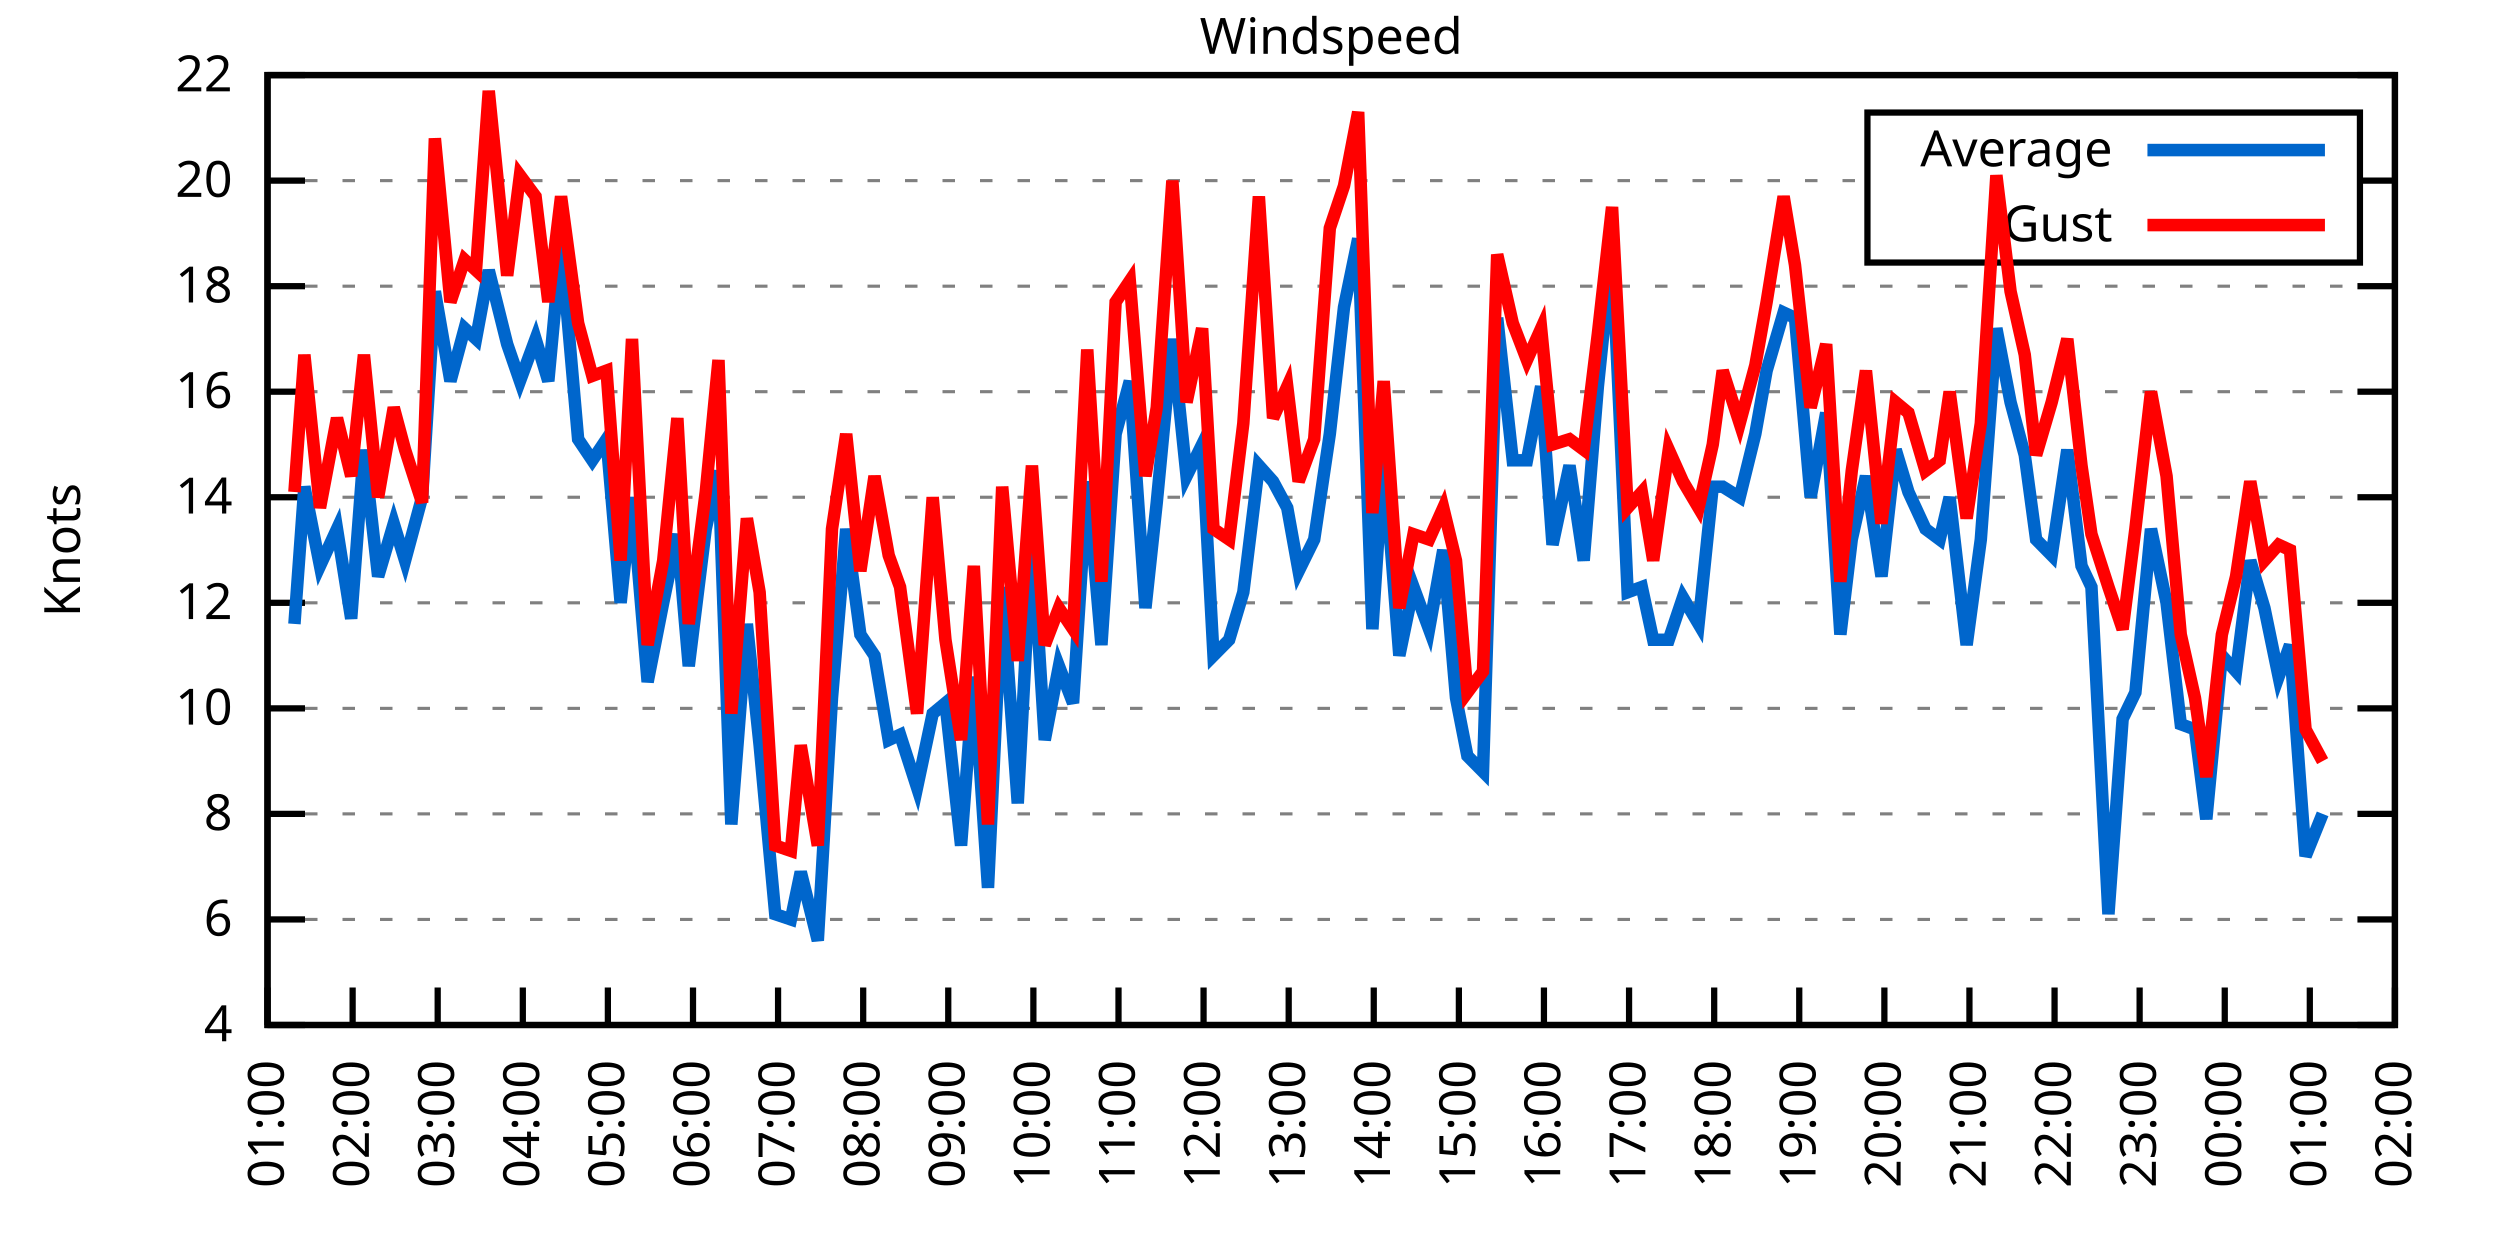
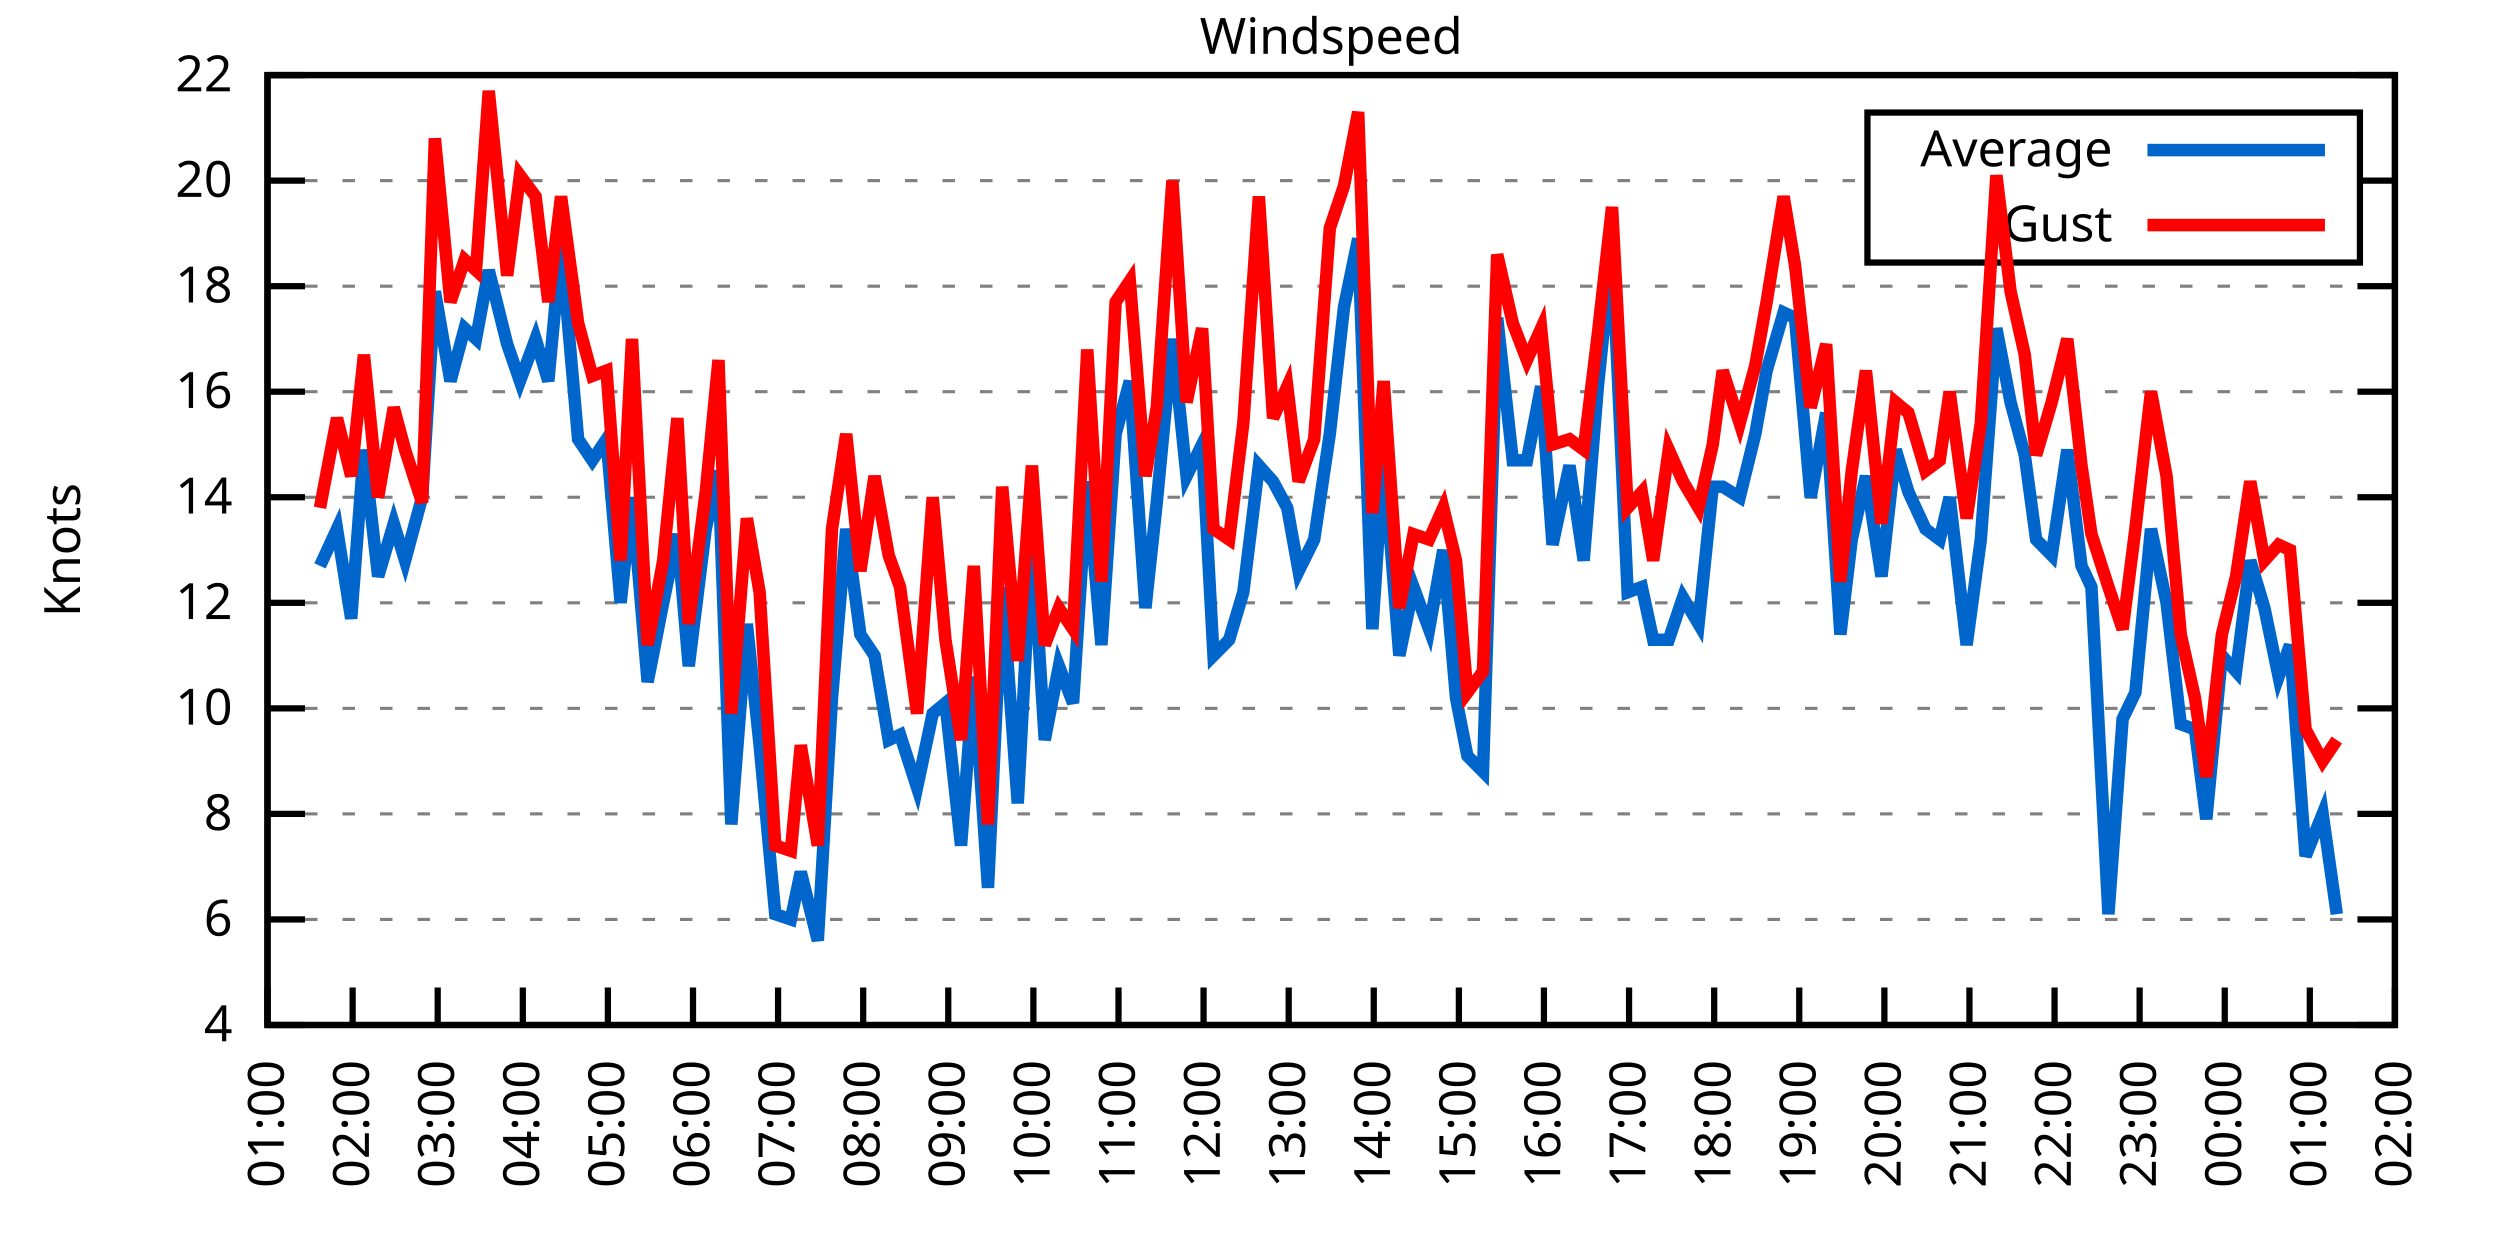
<svg xmlns="http://www.w3.org/2000/svg" xmlns:xlink="http://www.w3.org/1999/xlink" width="400" height="200" viewBox="0 0 400 200">
  <g id="gnuplot_canvas">
    <rect x="0" y="0" width="400" height="200" fill="none" />
    <defs>
      <circle id="gpDot" r="0.5" stroke-width="0.5" stroke="currentColor" />
      <path id="gpPt0" stroke-width="0.333" stroke="currentColor" d="M-1,0 h2 M0,-1 v2" />
      <path id="gpPt1" stroke-width="0.333" stroke="currentColor" d="M-1,-1 L1,1 M1,-1 L-1,1" />
      <path id="gpPt2" stroke-width="0.333" stroke="currentColor" d="M-1,0 L1,0 M0,-1 L0,1 M-1,-1 L1,1 M-1,1 L1,-1" />
      <rect id="gpPt3" stroke-width="0.333" stroke="currentColor" x="-1" y="-1" width="2" height="2" />
      <rect id="gpPt4" stroke-width="0.333" stroke="currentColor" fill="currentColor" x="-1" y="-1" width="2" height="2" />
      <circle id="gpPt5" stroke-width="0.333" stroke="currentColor" cx="0" cy="0" r="1" />
      <use xlink:href="#gpPt5" id="gpPt6" fill="currentColor" stroke="none" />
      <path id="gpPt7" stroke-width="0.333" stroke="currentColor" d="M0,-1.33 L-1.33,0.67 L1.33,0.67 z" />
      <use xlink:href="#gpPt7" id="gpPt8" fill="currentColor" stroke="none" />
      <use xlink:href="#gpPt7" id="gpPt9" stroke="currentColor" transform="rotate(180)" />
      <use xlink:href="#gpPt9" id="gpPt10" fill="currentColor" stroke="none" />
      <use xlink:href="#gpPt3" id="gpPt11" stroke="currentColor" transform="rotate(45)" />
      <use xlink:href="#gpPt11" id="gpPt12" fill="currentColor" stroke="none" />
      <path id="gpPt13" stroke-width="0.333" stroke="currentColor" d="M0,1.330 L1.265,0.411 L0.782,-1.067 L-0.782,-1.076 L-1.265,0.411 z" />
      <use xlink:href="#gpPt13" id="gpPt14" fill="currentColor" stroke="none" />
      <filter id="textbox" filterUnits="objectBoundingBox" x="0" y="0" height="1" width="1">
        <feFlood flood-color="white" flood-opacity="1" result="bgnd" />
        <feComposite in="SourceGraphic" in2="bgnd" operator="atop" />
      </filter>
      <filter id="greybox" filterUnits="objectBoundingBox" x="0" y="0" height="1" width="1">
        <feFlood flood-color="lightgrey" flood-opacity="1" result="grey" />
        <feComposite in="SourceGraphic" in2="grey" operator="atop" />
      </filter>
    </defs>
    <g fill="none" color="white" stroke="currentColor" stroke-width="1.00" stroke-linecap="butt" stroke-linejoin="miter">
</g>
    <g fill="none" color="black" stroke="currentColor" stroke-width="1.00" stroke-linecap="butt" stroke-linejoin="miter">
      <g stroke="none" shape-rendering="crispEdges">
        <polygon fill="rgb(255, 255, 255)" points="42.80,164.00 383.18,164.00 383.18,12.02 42.80,12.02 " />
      </g>
    </g>
    <g fill="none" color="black" stroke="currentColor" stroke-width="1.00" stroke-linecap="butt" stroke-linejoin="miter">
</g>
    <g fill="none" color="black" stroke="black" stroke-width="0.50" stroke-linecap="butt" stroke-linejoin="miter">
</g>
    <g fill="none" color="gray" stroke="currentColor" stroke-width="0.50" stroke-linecap="butt" stroke-linejoin="miter">
      <path stroke="gray" stroke-dasharray="2,4" class="gridline" d="M42.80,164.00 L383.19,164.00  " />
    </g>
    <g fill="none" color="gray" stroke="gray" stroke-width="1.00" stroke-linecap="butt" stroke-linejoin="miter">
</g>
    <g fill="none" color="black" stroke="currentColor" stroke-width="1.00" stroke-linecap="butt" stroke-linejoin="miter">
      <path stroke="black" d="M42.80,164.00 L48.80,164.00 M383.19,164.00 L377.19,164.00  " />
      <g transform="translate(37.20,166.60)" stroke="none" fill="black" font-family="Sans" font-size="8.00" text-anchor="end">
        <text>
          <tspan font-family="Sans"> 4</tspan>
        </text>
      </g>
    </g>
    <g fill="none" color="black" stroke="currentColor" stroke-width="1.00" stroke-linecap="butt" stroke-linejoin="miter">
</g>
    <g fill="none" color="black" stroke="black" stroke-width="0.50" stroke-linecap="butt" stroke-linejoin="miter">
</g>
    <g fill="none" color="gray" stroke="currentColor" stroke-width="0.50" stroke-linecap="butt" stroke-linejoin="miter">
      <path stroke="gray" stroke-dasharray="2,4" class="gridline" d="M42.80,147.11 L383.19,147.11  " />
    </g>
    <g fill="none" color="gray" stroke="gray" stroke-width="1.00" stroke-linecap="butt" stroke-linejoin="miter">
</g>
    <g fill="none" color="black" stroke="currentColor" stroke-width="1.00" stroke-linecap="butt" stroke-linejoin="miter">
      <path stroke="black" d="M42.80,147.11 L48.80,147.11 M383.19,147.11 L377.19,147.11  " />
      <g transform="translate(37.20,149.71)" stroke="none" fill="black" font-family="Sans" font-size="8.00" text-anchor="end">
        <text>
          <tspan font-family="Sans"> 6</tspan>
        </text>
      </g>
    </g>
    <g fill="none" color="black" stroke="currentColor" stroke-width="1.00" stroke-linecap="butt" stroke-linejoin="miter">
</g>
    <g fill="none" color="black" stroke="black" stroke-width="0.50" stroke-linecap="butt" stroke-linejoin="miter">
</g>
    <g fill="none" color="gray" stroke="currentColor" stroke-width="0.50" stroke-linecap="butt" stroke-linejoin="miter">
      <path stroke="gray" stroke-dasharray="2,4" class="gridline" d="M42.80,130.22 L383.19,130.22  " />
    </g>
    <g fill="none" color="gray" stroke="gray" stroke-width="1.00" stroke-linecap="butt" stroke-linejoin="miter">
</g>
    <g fill="none" color="black" stroke="currentColor" stroke-width="1.00" stroke-linecap="butt" stroke-linejoin="miter">
      <path stroke="black" d="M42.80,130.22 L48.80,130.22 M383.19,130.22 L377.19,130.22  " />
      <g transform="translate(37.20,132.82)" stroke="none" fill="black" font-family="Sans" font-size="8.00" text-anchor="end">
        <text>
          <tspan font-family="Sans"> 8</tspan>
        </text>
      </g>
    </g>
    <g fill="none" color="black" stroke="currentColor" stroke-width="1.00" stroke-linecap="butt" stroke-linejoin="miter">
</g>
    <g fill="none" color="black" stroke="black" stroke-width="0.50" stroke-linecap="butt" stroke-linejoin="miter">
</g>
    <g fill="none" color="gray" stroke="currentColor" stroke-width="0.50" stroke-linecap="butt" stroke-linejoin="miter">
      <path stroke="gray" stroke-dasharray="2,4" class="gridline" d="M42.80,113.34 L383.19,113.34  " />
    </g>
    <g fill="none" color="gray" stroke="gray" stroke-width="1.00" stroke-linecap="butt" stroke-linejoin="miter">
</g>
    <g fill="none" color="black" stroke="currentColor" stroke-width="1.00" stroke-linecap="butt" stroke-linejoin="miter">
      <path stroke="black" d="M42.80,113.34 L48.80,113.34 M383.19,113.34 L377.19,113.34  " />
      <g transform="translate(37.20,115.94)" stroke="none" fill="black" font-family="Sans" font-size="8.00" text-anchor="end">
        <text>
          <tspan font-family="Sans"> 10</tspan>
        </text>
      </g>
    </g>
    <g fill="none" color="black" stroke="currentColor" stroke-width="1.00" stroke-linecap="butt" stroke-linejoin="miter">
</g>
    <g fill="none" color="black" stroke="black" stroke-width="0.50" stroke-linecap="butt" stroke-linejoin="miter">
</g>
    <g fill="none" color="gray" stroke="currentColor" stroke-width="0.50" stroke-linecap="butt" stroke-linejoin="miter">
      <path stroke="gray" stroke-dasharray="2,4" class="gridline" d="M42.80,96.45 L383.19,96.45  " />
    </g>
    <g fill="none" color="gray" stroke="gray" stroke-width="1.00" stroke-linecap="butt" stroke-linejoin="miter">
</g>
    <g fill="none" color="black" stroke="currentColor" stroke-width="1.00" stroke-linecap="butt" stroke-linejoin="miter">
      <path stroke="black" d="M42.80,96.45 L48.80,96.45 M383.19,96.45 L377.19,96.45  " />
      <g transform="translate(37.20,99.05)" stroke="none" fill="black" font-family="Sans" font-size="8.00" text-anchor="end">
        <text>
          <tspan font-family="Sans"> 12</tspan>
        </text>
      </g>
    </g>
    <g fill="none" color="black" stroke="currentColor" stroke-width="1.00" stroke-linecap="butt" stroke-linejoin="miter">
</g>
    <g fill="none" color="black" stroke="black" stroke-width="0.50" stroke-linecap="butt" stroke-linejoin="miter">
</g>
    <g fill="none" color="gray" stroke="currentColor" stroke-width="0.50" stroke-linecap="butt" stroke-linejoin="miter">
      <path stroke="gray" stroke-dasharray="2,4" class="gridline" d="M42.80,79.56 L383.19,79.56  " />
    </g>
    <g fill="none" color="gray" stroke="gray" stroke-width="1.00" stroke-linecap="butt" stroke-linejoin="miter">
</g>
    <g fill="none" color="black" stroke="currentColor" stroke-width="1.00" stroke-linecap="butt" stroke-linejoin="miter">
      <path stroke="black" d="M42.80,79.56 L48.80,79.56 M383.19,79.56 L377.19,79.56  " />
      <g transform="translate(37.20,82.16)" stroke="none" fill="black" font-family="Sans" font-size="8.00" text-anchor="end">
        <text>
          <tspan font-family="Sans"> 14</tspan>
        </text>
      </g>
    </g>
    <g fill="none" color="black" stroke="currentColor" stroke-width="1.00" stroke-linecap="butt" stroke-linejoin="miter">
</g>
    <g fill="none" color="black" stroke="black" stroke-width="0.50" stroke-linecap="butt" stroke-linejoin="miter">
</g>
    <g fill="none" color="gray" stroke="currentColor" stroke-width="0.50" stroke-linecap="butt" stroke-linejoin="miter">
      <path stroke="gray" stroke-dasharray="2,4" class="gridline" d="M42.80,62.67 L383.19,62.67  " />
    </g>
    <g fill="none" color="gray" stroke="gray" stroke-width="1.00" stroke-linecap="butt" stroke-linejoin="miter">
</g>
    <g fill="none" color="black" stroke="currentColor" stroke-width="1.00" stroke-linecap="butt" stroke-linejoin="miter">
      <path stroke="black" d="M42.80,62.67 L48.80,62.67 M383.19,62.67 L377.19,62.67  " />
      <g transform="translate(37.20,65.27)" stroke="none" fill="black" font-family="Sans" font-size="8.00" text-anchor="end">
        <text>
          <tspan font-family="Sans"> 16</tspan>
        </text>
      </g>
    </g>
    <g fill="none" color="black" stroke="currentColor" stroke-width="1.00" stroke-linecap="butt" stroke-linejoin="miter">
</g>
    <g fill="none" color="black" stroke="black" stroke-width="0.50" stroke-linecap="butt" stroke-linejoin="miter">
</g>
    <g fill="none" color="gray" stroke="currentColor" stroke-width="0.50" stroke-linecap="butt" stroke-linejoin="miter">
      <path stroke="gray" stroke-dasharray="2,4" class="gridline" d="M42.80,45.79 L383.19,45.79  " />
    </g>
    <g fill="none" color="gray" stroke="gray" stroke-width="1.00" stroke-linecap="butt" stroke-linejoin="miter">
</g>
    <g fill="none" color="black" stroke="currentColor" stroke-width="1.00" stroke-linecap="butt" stroke-linejoin="miter">
      <path stroke="black" d="M42.80,45.79 L48.80,45.79 M383.19,45.79 L377.19,45.79  " />
      <g transform="translate(37.20,48.39)" stroke="none" fill="black" font-family="Sans" font-size="8.00" text-anchor="end">
        <text>
          <tspan font-family="Sans"> 18</tspan>
        </text>
      </g>
    </g>
    <g fill="none" color="black" stroke="currentColor" stroke-width="1.00" stroke-linecap="butt" stroke-linejoin="miter">
</g>
    <g fill="none" color="black" stroke="black" stroke-width="0.50" stroke-linecap="butt" stroke-linejoin="miter">
</g>
    <g fill="none" color="gray" stroke="currentColor" stroke-width="0.50" stroke-linecap="butt" stroke-linejoin="miter">
      <path stroke="gray" stroke-dasharray="2,4" class="gridline" d="M42.80,28.90 L298.79,28.90 M377.59,28.90 L383.19,28.90  " />
    </g>
    <g fill="none" color="gray" stroke="gray" stroke-width="1.00" stroke-linecap="butt" stroke-linejoin="miter">
</g>
    <g fill="none" color="black" stroke="currentColor" stroke-width="1.00" stroke-linecap="butt" stroke-linejoin="miter">
      <path stroke="black" d="M42.80,28.90 L48.80,28.90 M383.19,28.90 L377.19,28.90  " />
      <g transform="translate(37.20,31.50)" stroke="none" fill="black" font-family="Sans" font-size="8.00" text-anchor="end">
        <text>
          <tspan font-family="Sans"> 20</tspan>
        </text>
      </g>
    </g>
    <g fill="none" color="black" stroke="currentColor" stroke-width="1.00" stroke-linecap="butt" stroke-linejoin="miter">
</g>
    <g fill="none" color="black" stroke="black" stroke-width="0.50" stroke-linecap="butt" stroke-linejoin="miter">
</g>
    <g fill="none" color="gray" stroke="currentColor" stroke-width="0.50" stroke-linecap="butt" stroke-linejoin="miter">
      <path stroke="gray" stroke-dasharray="2,4" class="gridline" d="M42.80,12.01 L383.19,12.01  " />
    </g>
    <g fill="none" color="gray" stroke="gray" stroke-width="1.00" stroke-linecap="butt" stroke-linejoin="miter">
</g>
    <g fill="none" color="black" stroke="currentColor" stroke-width="1.00" stroke-linecap="butt" stroke-linejoin="miter">
      <path stroke="black" d="M42.80,12.01 L48.80,12.01 M383.19,12.01 L377.19,12.01  " />
      <g transform="translate(37.20,14.61)" stroke="none" fill="black" font-family="Sans" font-size="8.00" text-anchor="end">
        <text>
          <tspan font-family="Sans"> 22</tspan>
        </text>
      </g>
    </g>
    <g fill="none" color="black" stroke="currentColor" stroke-width="1.00" stroke-linecap="butt" stroke-linejoin="miter">
      <path stroke="black" d="M42.80,164.00 L42.80,158.00  " />
      <g transform="translate(45.40,169.60) rotate(270.00)" stroke="none" fill="black" font-family="Sans" font-size="8.00" text-anchor="end">
        <text>
          <tspan font-family="Sans">01:00</tspan>
        </text>
      </g>
    </g>
    <g fill="none" color="black" stroke="currentColor" stroke-width="1.00" stroke-linecap="butt" stroke-linejoin="miter">
      <path stroke="black" d="M56.42,164.00 L56.42,158.00  " />
      <g transform="translate(59.02,169.60) rotate(270.00)" stroke="none" fill="black" font-family="Sans" font-size="8.00" text-anchor="end">
        <text>
          <tspan font-family="Sans">02:00</tspan>
        </text>
      </g>
    </g>
    <g fill="none" color="black" stroke="currentColor" stroke-width="1.00" stroke-linecap="butt" stroke-linejoin="miter">
      <path stroke="black" d="M70.03,164.00 L70.03,158.00  " />
      <g transform="translate(72.63,169.60) rotate(270.00)" stroke="none" fill="black" font-family="Sans" font-size="8.00" text-anchor="end">
        <text>
          <tspan font-family="Sans">03:00</tspan>
        </text>
      </g>
    </g>
    <g fill="none" color="black" stroke="currentColor" stroke-width="1.00" stroke-linecap="butt" stroke-linejoin="miter">
      <path stroke="black" d="M83.65,164.00 L83.65,158.00  " />
      <g transform="translate(86.25,169.60) rotate(270.00)" stroke="none" fill="black" font-family="Sans" font-size="8.00" text-anchor="end">
        <text>
          <tspan font-family="Sans">04:00</tspan>
        </text>
      </g>
    </g>
    <g fill="none" color="black" stroke="currentColor" stroke-width="1.00" stroke-linecap="butt" stroke-linejoin="miter">
      <path stroke="black" d="M97.26,164.00 L97.26,158.00  " />
      <g transform="translate(99.86,169.60) rotate(270.00)" stroke="none" fill="black" font-family="Sans" font-size="8.00" text-anchor="end">
        <text>
          <tspan font-family="Sans">05:00</tspan>
        </text>
      </g>
    </g>
    <g fill="none" color="black" stroke="currentColor" stroke-width="1.00" stroke-linecap="butt" stroke-linejoin="miter">
      <path stroke="black" d="M110.88,164.00 L110.88,158.00  " />
      <g transform="translate(113.48,169.60) rotate(270.00)" stroke="none" fill="black" font-family="Sans" font-size="8.00" text-anchor="end">
        <text>
          <tspan font-family="Sans">06:00</tspan>
        </text>
      </g>
    </g>
    <g fill="none" color="black" stroke="currentColor" stroke-width="1.00" stroke-linecap="butt" stroke-linejoin="miter">
      <path stroke="black" d="M124.49,164.00 L124.49,158.00  " />
      <g transform="translate(127.09,169.60) rotate(270.00)" stroke="none" fill="black" font-family="Sans" font-size="8.00" text-anchor="end">
        <text>
          <tspan font-family="Sans">07:00</tspan>
        </text>
      </g>
    </g>
    <g fill="none" color="black" stroke="currentColor" stroke-width="1.00" stroke-linecap="butt" stroke-linejoin="miter">
      <path stroke="black" d="M138.11,164.00 L138.11,158.00  " />
      <g transform="translate(140.71,169.60) rotate(270.00)" stroke="none" fill="black" font-family="Sans" font-size="8.00" text-anchor="end">
        <text>
          <tspan font-family="Sans">08:00</tspan>
        </text>
      </g>
    </g>
    <g fill="none" color="black" stroke="currentColor" stroke-width="1.00" stroke-linecap="butt" stroke-linejoin="miter">
      <path stroke="black" d="M151.72,164.00 L151.72,158.00  " />
      <g transform="translate(154.32,169.60) rotate(270.00)" stroke="none" fill="black" font-family="Sans" font-size="8.00" text-anchor="end">
        <text>
          <tspan font-family="Sans">09:00</tspan>
        </text>
      </g>
    </g>
    <g fill="none" color="black" stroke="currentColor" stroke-width="1.00" stroke-linecap="butt" stroke-linejoin="miter">
      <path stroke="black" d="M165.34,164.00 L165.34,158.00  " />
      <g transform="translate(167.94,169.60) rotate(270.00)" stroke="none" fill="black" font-family="Sans" font-size="8.00" text-anchor="end">
        <text>
          <tspan font-family="Sans">10:00</tspan>
        </text>
      </g>
    </g>
    <g fill="none" color="black" stroke="currentColor" stroke-width="1.00" stroke-linecap="butt" stroke-linejoin="miter">
      <path stroke="black" d="M178.96,164.00 L178.96,158.00  " />
      <g transform="translate(181.56,169.60) rotate(270.00)" stroke="none" fill="black" font-family="Sans" font-size="8.00" text-anchor="end">
        <text>
          <tspan font-family="Sans">11:00</tspan>
        </text>
      </g>
    </g>
    <g fill="none" color="black" stroke="currentColor" stroke-width="1.00" stroke-linecap="butt" stroke-linejoin="miter">
      <path stroke="black" d="M192.57,164.00 L192.57,158.00  " />
      <g transform="translate(195.17,169.60) rotate(270.00)" stroke="none" fill="black" font-family="Sans" font-size="8.00" text-anchor="end">
        <text>
          <tspan font-family="Sans">12:00</tspan>
        </text>
      </g>
    </g>
    <g fill="none" color="black" stroke="currentColor" stroke-width="1.00" stroke-linecap="butt" stroke-linejoin="miter">
      <path stroke="black" d="M206.19,164.00 L206.19,158.00  " />
      <g transform="translate(208.79,169.60) rotate(270.00)" stroke="none" fill="black" font-family="Sans" font-size="8.00" text-anchor="end">
        <text>
          <tspan font-family="Sans">13:00</tspan>
        </text>
      </g>
    </g>
    <g fill="none" color="black" stroke="currentColor" stroke-width="1.00" stroke-linecap="butt" stroke-linejoin="miter">
      <path stroke="black" d="M219.80,164.00 L219.80,158.00  " />
      <g transform="translate(222.40,169.60) rotate(270.00)" stroke="none" fill="black" font-family="Sans" font-size="8.00" text-anchor="end">
        <text>
          <tspan font-family="Sans">14:00</tspan>
        </text>
      </g>
    </g>
    <g fill="none" color="black" stroke="currentColor" stroke-width="1.00" stroke-linecap="butt" stroke-linejoin="miter">
      <path stroke="black" d="M233.42,164.00 L233.42,158.00  " />
      <g transform="translate(236.02,169.60) rotate(270.00)" stroke="none" fill="black" font-family="Sans" font-size="8.00" text-anchor="end">
        <text>
          <tspan font-family="Sans">15:00</tspan>
        </text>
      </g>
    </g>
    <g fill="none" color="black" stroke="currentColor" stroke-width="1.00" stroke-linecap="butt" stroke-linejoin="miter">
      <path stroke="black" d="M247.03,164.00 L247.03,158.00  " />
      <g transform="translate(249.63,169.60) rotate(270.00)" stroke="none" fill="black" font-family="Sans" font-size="8.00" text-anchor="end">
        <text>
          <tspan font-family="Sans">16:00</tspan>
        </text>
      </g>
    </g>
    <g fill="none" color="black" stroke="currentColor" stroke-width="1.00" stroke-linecap="butt" stroke-linejoin="miter">
      <path stroke="black" d="M260.65,164.00 L260.65,158.00  " />
      <g transform="translate(263.25,169.60) rotate(270.00)" stroke="none" fill="black" font-family="Sans" font-size="8.00" text-anchor="end">
        <text>
          <tspan font-family="Sans">17:00</tspan>
        </text>
      </g>
    </g>
    <g fill="none" color="black" stroke="currentColor" stroke-width="1.00" stroke-linecap="butt" stroke-linejoin="miter">
      <path stroke="black" d="M274.27,164.00 L274.27,158.00  " />
      <g transform="translate(276.87,169.60) rotate(270.00)" stroke="none" fill="black" font-family="Sans" font-size="8.00" text-anchor="end">
        <text>
          <tspan font-family="Sans">18:00</tspan>
        </text>
      </g>
    </g>
    <g fill="none" color="black" stroke="currentColor" stroke-width="1.00" stroke-linecap="butt" stroke-linejoin="miter">
      <path stroke="black" d="M287.88,164.00 L287.88,158.00  " />
      <g transform="translate(290.48,169.60) rotate(270.00)" stroke="none" fill="black" font-family="Sans" font-size="8.00" text-anchor="end">
        <text>
          <tspan font-family="Sans">19:00</tspan>
        </text>
      </g>
    </g>
    <g fill="none" color="black" stroke="currentColor" stroke-width="1.00" stroke-linecap="butt" stroke-linejoin="miter">
      <path stroke="black" d="M301.50,164.00 L301.50,158.00  " />
      <g transform="translate(304.10,169.60) rotate(270.00)" stroke="none" fill="black" font-family="Sans" font-size="8.00" text-anchor="end">
        <text>
          <tspan font-family="Sans">20:00</tspan>
        </text>
      </g>
    </g>
    <g fill="none" color="black" stroke="currentColor" stroke-width="1.00" stroke-linecap="butt" stroke-linejoin="miter">
      <path stroke="black" d="M315.11,164.00 L315.11,158.00  " />
      <g transform="translate(317.71,169.60) rotate(270.00)" stroke="none" fill="black" font-family="Sans" font-size="8.00" text-anchor="end">
        <text>
          <tspan font-family="Sans">21:00</tspan>
        </text>
      </g>
    </g>
    <g fill="none" color="black" stroke="currentColor" stroke-width="1.00" stroke-linecap="butt" stroke-linejoin="miter">
      <path stroke="black" d="M328.73,164.00 L328.73,158.00  " />
      <g transform="translate(331.33,169.60) rotate(270.00)" stroke="none" fill="black" font-family="Sans" font-size="8.00" text-anchor="end">
        <text>
          <tspan font-family="Sans">22:00</tspan>
        </text>
      </g>
    </g>
    <g fill="none" color="black" stroke="currentColor" stroke-width="1.00" stroke-linecap="butt" stroke-linejoin="miter">
      <path stroke="black" d="M342.34,164.00 L342.34,158.00  " />
      <g transform="translate(344.94,169.60) rotate(270.00)" stroke="none" fill="black" font-family="Sans" font-size="8.00" text-anchor="end">
        <text>
          <tspan font-family="Sans">23:00</tspan>
        </text>
      </g>
    </g>
    <g fill="none" color="black" stroke="currentColor" stroke-width="1.00" stroke-linecap="butt" stroke-linejoin="miter">
      <path stroke="black" d="M355.96,164.00 L355.96,158.00  " />
      <g transform="translate(358.56,169.60) rotate(270.00)" stroke="none" fill="black" font-family="Sans" font-size="8.00" text-anchor="end">
        <text>
          <tspan font-family="Sans">00:00</tspan>
        </text>
      </g>
    </g>
    <g fill="none" color="black" stroke="currentColor" stroke-width="1.00" stroke-linecap="butt" stroke-linejoin="miter">
      <path stroke="black" d="M369.57,164.00 L369.57,158.00  " />
      <g transform="translate(372.17,169.60) rotate(270.00)" stroke="none" fill="black" font-family="Sans" font-size="8.00" text-anchor="end">
        <text>
          <tspan font-family="Sans">01:00</tspan>
        </text>
      </g>
    </g>
    <g fill="none" color="black" stroke="currentColor" stroke-width="1.00" stroke-linecap="butt" stroke-linejoin="miter">
      <path stroke="black" d="M383.19,164.00 L383.19,158.00  " />
      <g transform="translate(385.79,169.60) rotate(270.00)" stroke="none" fill="black" font-family="Sans" font-size="8.00" text-anchor="end">
        <text>
          <tspan font-family="Sans">02:00</tspan>
        </text>
      </g>
    </g>
    <g fill="none" color="black" stroke="currentColor" stroke-width="1.00" stroke-linecap="butt" stroke-linejoin="miter">
</g>
    <g fill="none" color="black" stroke="currentColor" stroke-width="1.00" stroke-linecap="butt" stroke-linejoin="miter">
      <path stroke="black" d="M42.80,12.01 L42.80,164.00 L383.19,164.00 L383.19,12.01 L42.80,12.01 Z  " />
    </g>
    <g fill="none" color="black" stroke="currentColor" stroke-width="1.00" stroke-linecap="butt" stroke-linejoin="miter">
</g>
    <g fill="none" color="black" stroke="currentColor" stroke-width="1.00" stroke-linecap="butt" stroke-linejoin="miter">
      <path stroke="black" d="M298.79,42.01 L298.79,18.01 L377.59,18.01 L377.59,42.01 L298.79,42.01 Z  " />
    </g>
    <g id="Windspeed_plot_1">
      <g fill="none" color="white" stroke="black" stroke-width="2.00" stroke-linecap="butt" stroke-linejoin="miter">
</g>
      <g fill="none" color="black" stroke="currentColor" stroke-width="2.00" stroke-linecap="butt" stroke-linejoin="miter">
        <g transform="translate(337.99,26.61)" stroke="none" fill="black" font-family="Sans" font-size="8.00" text-anchor="end">
          <text>
            <tspan font-family="Sans">Average</tspan>
          </text>
        </g>
      </g>
      <g fill="none" color="black" stroke="currentColor" stroke-width="2.00" stroke-linecap="butt" stroke-linejoin="miter">
-         <path stroke="rgb(  0, 102, 204)" d="M343.59,24.01 L371.99,24.01 M47.11,99.83 L48.70,77.87 L51.20,90.54 L53.92,84.63 L56.19,98.98 L58.23,71.96   L60.50,92.23 L63.00,83.78 L64.81,89.69 L67.54,79.56 L69.58,46.63 L72.07,60.98 L74.34,52.54 L76.16,54.23   L78.20,43.25 L81.15,55.07 L83.19,60.98 L85.69,54.23 L87.73,60.98 L89.77,39.03 L92.50,70.27 L94.77,73.65   L97.04,70.27 L99.30,96.45 L101.12,79.56 L103.62,109.11 L106.11,96.45 L108.38,85.47 L110.20,106.58 L112.92,84.63   L114.96,75.34 L117.01,131.91 L119.50,99.83 L121.54,119.25 L124.04,146.27 L126.54,147.11 L128.12,139.51 L130.85,150.49   L133.12,111.65 L135.39,84.63 L137.66,101.52 L139.92,104.89 L142.19,118.40 L144.01,117.56 L146.73,126.00 L149.23,114.18   L151.27,112.49 L153.77,135.29 L155.81,108.27 L158.08,142.05 L160.35,93.92 L162.84,128.54 L165.11,85.47 L167.16,118.40   L169.43,106.58 L171.69,112.49 L173.96,77.03 L176.23,103.20 L178.50,69.43 L180.77,60.98 L183.27,97.29 L185.08,80.41   L187.58,54.23 L189.85,76.18 L192.34,71.12 L194.16,104.89 L196.66,102.36 L198.93,94.76 L201.42,74.49 L203.69,77.03   L205.96,81.25 L207.78,91.38 L210.27,86.32 L212.77,69.43 L215.04,49.16 L217.31,38.19 L219.58,100.67 L221.39,72.81   L223.89,104.89 L226.16,93.92 L228.65,100.67 L230.92,88.00 L232.96,111.65 L234.78,120.94 L237.28,123.47 L239.55,50.85   L242.04,73.65 L244.31,73.65 L246.58,61.83 L248.40,87.16 L251.12,74.49 L253.39,89.69 L255.66,61.83 L257.93,39.87   L260.42,94.76 L262.69,93.92 L264.51,102.36 L267.00,102.36 L269.27,95.60 L271.77,99.83 L274.04,77.87 L275.63,77.87   L278.35,79.56 L280.85,69.43 L282.66,59.30 L285.38,50.01 L287.20,50.85 L289.70,79.56 L292.19,66.05 L294.46,101.52   L296.28,86.32 L298.55,76.18 L301.04,92.23 L303.31,71.96 L305.35,78.72 L308.08,84.63 L310.35,86.32 L311.94,79.56   L314.66,103.20 L316.93,86.32 L319.42,52.54 L321.69,64.36 L323.96,72.81 L325.78,86.32 L328.27,88.85 L330.77,71.96   L333.04,90.54 L334.63,93.92 L337.35,146.27 L339.62,115.03 L341.66,110.80 L344.16,84.63 L346.65,96.45 L348.92,115.87   L351.19,116.71 L353.01,131.07 L355.50,104.89 L357.77,107.43 L360.04,89.69 L362.31,97.29 L364.58,108.27 L366.40,103.20   L368.89,136.98 L371.62,130.22  " />
+         <path stroke="rgb(  0, 102, 204)" d="M343.59,24.01 L371.99,24.01 M51.20,90.54 L53.92,84.63 L56.19,98.98 L58.23,71.96 L60.50,92.23 L63.00,83.78   L64.81,89.69 L67.54,79.56 L69.58,46.63 L72.07,60.98 L74.34,52.54 L76.16,54.23 L78.20,43.25 L81.15,55.07   L83.19,60.98 L85.69,54.23 L87.73,60.98 L89.77,39.03 L92.50,70.27 L94.77,73.65 L97.04,70.27 L99.30,96.45   L101.12,79.56 L103.62,109.11 L106.11,96.45 L108.38,85.47 L110.20,106.58 L112.92,84.63 L114.96,75.34 L117.01,131.91   L119.50,99.83 L121.54,119.25 L124.04,146.27 L126.54,147.11 L128.12,139.51 L130.85,150.49 L133.12,111.65 L135.39,84.63   L137.66,101.52 L139.92,104.89 L142.19,118.40 L144.01,117.56 L146.73,126.00 L149.23,114.18 L151.27,112.49 L153.77,135.29   L155.81,108.27 L158.08,142.05 L160.35,93.92 L162.84,128.54 L165.11,85.47 L167.16,118.40 L169.43,106.58 L171.69,112.49   L173.96,77.03 L176.23,103.20 L178.50,69.43 L180.77,60.98 L183.27,97.29 L185.08,80.41 L187.58,54.23 L189.85,76.18   L192.34,71.12 L194.16,104.89 L196.66,102.36 L198.93,94.76 L201.42,74.49 L203.69,77.03 L205.96,81.25 L207.78,91.38   L210.27,86.32 L212.77,69.43 L215.04,49.16 L217.31,38.19 L219.58,100.67 L221.39,72.81 L223.89,104.89 L226.16,93.92   L228.65,100.67 L230.92,88.00 L232.96,111.65 L234.78,120.94 L237.28,123.47 L239.55,50.85 L242.04,73.65 L244.31,73.65   L246.58,61.83 L248.40,87.16 L251.12,74.49 L253.39,89.69 L255.66,61.83 L257.93,39.87 L260.42,94.76 L262.69,93.92   L264.51,102.36 L267.00,102.36 L269.27,95.60 L271.77,99.83 L274.04,77.87 L275.63,77.87 L278.35,79.56 L280.85,69.43   L282.66,59.30 L285.38,50.01 L287.20,50.85 L289.70,79.56 L292.19,66.05 L294.46,101.52 L296.28,86.32 L298.55,76.18   L301.04,92.23 L303.31,71.96 L305.35,78.72 L308.08,84.63 L310.35,86.32 L311.94,79.56 L314.66,103.20 L316.93,86.32   L319.42,52.54 L321.69,64.36 L323.96,72.81 L325.78,86.32 L328.27,88.85 L330.77,71.96 L333.04,90.54 L334.63,93.92   L337.35,146.27 L339.62,115.03 L341.66,110.80 L344.16,84.63 L346.65,96.45 L348.92,115.87 L351.19,116.71 L353.01,131.07   L355.50,104.89 L357.77,107.43 L360.04,89.69 L362.31,97.29 L364.58,108.27 L366.40,103.20 L368.89,136.98 L371.62,130.22   L373.89,146.27  " />
      </g>
    </g>
    <g id="Windspeed_plot_2">
      <g fill="none" color="black" stroke="currentColor" stroke-width="2.00" stroke-linecap="butt" stroke-linejoin="miter">
        <g transform="translate(337.99,38.61)" stroke="none" fill="black" font-family="Sans" font-size="8.00" text-anchor="end">
          <text>
            <tspan font-family="Sans">Gust</tspan>
          </text>
        </g>
      </g>
      <g fill="none" color="black" stroke="currentColor" stroke-width="2.00" stroke-linecap="butt" stroke-linejoin="miter">
-         <path stroke="rgb(255,   0,   0)" d="M343.59,36.01 L371.99,36.01 M47.11,78.72 L48.70,56.76 L51.20,81.25 L53.92,66.90 L56.19,76.18 L58.23,56.76   L60.50,79.56 L63.00,65.21 L64.81,71.96 L67.54,80.41 L69.58,22.14 L72.07,48.32 L74.34,41.56 L76.16,43.25   L78.20,14.54 L81.15,44.10 L83.19,28.05 L85.69,31.43 L87.73,48.32 L89.77,31.43 L92.50,51.70 L94.77,60.14   L97.04,59.30 L99.30,89.69 L101.12,54.23 L103.62,103.20 L106.11,89.69 L108.38,66.90 L110.20,99.83 L112.92,78.72   L114.96,57.61 L117.01,114.18 L119.50,82.94 L121.54,94.76 L124.04,135.29 L126.54,136.14 L128.12,119.25 L130.85,135.29   L133.12,84.63 L135.39,69.43 L137.66,91.38 L139.92,76.18 L142.19,88.85 L144.01,93.92 L146.73,114.18 L149.23,79.56   L151.27,102.36 L153.77,118.40 L155.81,90.54 L158.08,131.91 L160.35,77.87 L162.84,105.74 L165.11,74.49 L167.16,103.20   L169.43,97.29 L171.69,100.67 L173.96,55.92 L176.23,93.07 L178.50,48.32 L180.77,44.94 L183.27,76.18 L185.08,65.21   L187.58,28.90 L189.85,64.36 L192.34,52.54 L194.16,84.63 L196.66,86.32 L198.93,67.74 L201.42,31.43 L203.69,66.90   L205.96,61.83 L207.78,77.03 L210.27,70.27 L212.77,36.50 L215.04,29.74 L217.31,17.92 L219.58,82.09 L221.39,60.98   L223.89,97.29 L226.16,85.47 L228.65,86.32 L230.92,81.25 L232.96,89.69 L234.78,110.80 L237.28,107.43 L239.55,40.72   L242.04,51.70 L244.31,57.61 L246.58,52.54 L248.40,71.12 L251.12,70.27 L253.39,71.96 L255.66,53.39 L257.93,33.12   L260.42,81.25 L262.69,78.72 L264.51,89.69 L267.00,71.96 L269.27,77.03 L271.77,81.25 L274.04,71.12 L275.63,59.30   L278.35,67.74 L280.85,58.45 L282.66,48.32 L285.38,31.43 L287.20,42.41 L289.70,65.21 L292.19,55.07 L294.46,93.07   L296.28,75.34 L298.55,59.30 L301.04,83.78 L303.31,64.36 L305.35,66.05 L308.08,75.34 L310.35,73.65 L311.94,62.67   L314.66,82.94 L316.93,67.74 L319.42,28.05 L321.69,46.63 L323.96,56.76 L325.78,72.81 L328.27,64.36 L330.77,54.23   L333.04,74.49 L334.63,85.47 L337.35,93.92 L339.62,100.67 L341.66,84.63 L344.16,62.67 L346.65,76.18 L348.92,101.52   L351.19,111.65 L353.01,124.31 L355.50,101.52 L357.77,92.23 L360.04,77.03 L362.31,89.69 L364.58,87.16 L366.40,88.00   L368.89,116.71 L371.62,121.78  " />
+         <path stroke="rgb(255,   0,   0)" d="M343.59,36.01 L371.99,36.01 M51.20,81.25 L53.92,66.90 L56.19,76.18 L58.23,56.76 L60.50,79.56 L63.00,65.21   L64.81,71.96 L67.54,80.41 L69.58,22.14 L72.07,48.32 L74.34,41.56 L76.16,43.25 L78.20,14.54 L81.15,44.10   L83.19,28.05 L85.69,31.43 L87.73,48.32 L89.77,31.43 L92.50,51.70 L94.77,60.14 L97.04,59.30 L99.30,89.69   L101.12,54.23 L103.62,103.20 L106.11,89.69 L108.38,66.90 L110.20,99.83 L112.92,78.72 L114.96,57.61 L117.01,114.18   L119.50,82.94 L121.54,94.76 L124.04,135.29 L126.54,136.14 L128.12,119.25 L130.85,135.29 L133.12,84.63 L135.39,69.43   L137.66,91.38 L139.92,76.18 L142.19,88.85 L144.01,93.92 L146.73,114.18 L149.23,79.56 L151.27,102.36 L153.77,118.40   L155.81,90.54 L158.08,131.91 L160.35,77.87 L162.84,105.74 L165.11,74.49 L167.16,103.20 L169.43,97.29 L171.69,100.67   L173.96,55.92 L176.23,93.07 L178.50,48.32 L180.77,44.94 L183.27,76.18 L185.08,65.21 L187.58,28.90 L189.85,64.36   L192.34,52.54 L194.16,84.63 L196.66,86.32 L198.93,67.74 L201.42,31.43 L203.69,66.90 L205.96,61.83 L207.78,77.03   L210.27,70.27 L212.77,36.50 L215.04,29.74 L217.31,17.92 L219.58,82.09 L221.39,60.98 L223.89,97.29 L226.16,85.47   L228.65,86.32 L230.92,81.25 L232.96,89.69 L234.78,110.80 L237.28,107.43 L239.55,40.72 L242.04,51.70 L244.31,57.61   L246.58,52.54 L248.40,71.12 L251.12,70.27 L253.39,71.96 L255.66,53.39 L257.93,33.12 L260.42,81.25 L262.69,78.72   L264.51,89.69 L267.00,71.96 L269.27,77.03 L271.77,81.25 L274.04,71.12 L275.63,59.30 L278.35,67.74 L280.85,58.45   L282.66,48.32 L285.38,31.43 L287.20,42.41 L289.70,65.21 L292.19,55.07 L294.46,93.07 L296.28,75.34 L298.55,59.30   L301.04,83.78 L303.31,64.36 L305.35,66.05 L308.08,75.34 L310.35,73.65 L311.94,62.67 L314.66,82.94 L316.93,67.74   L319.42,28.05 L321.69,46.63 L323.96,56.76 L325.78,72.81 L328.27,64.36 L330.77,54.23 L333.04,74.49 L334.63,85.47   L337.35,93.92 L339.62,100.67 L341.66,84.63 L344.16,62.67 L346.65,76.18 L348.92,101.52 L351.19,111.65 L353.01,124.31   L355.50,101.52 L357.77,92.23 L360.04,77.03 L362.31,89.69 L364.58,87.16 L366.40,88.00 L368.89,116.71 L371.62,121.78   L373.89,118.40  " />
      </g>
    </g>
    <g fill="none" color="black" stroke="currentColor" stroke-width="2.00" stroke-linecap="butt" stroke-linejoin="miter">
</g>
    <g fill="none" color="black" stroke="black" stroke-width="1.00" stroke-linecap="butt" stroke-linejoin="miter">
</g>
    <g fill="none" color="black" stroke="currentColor" stroke-width="1.00" stroke-linecap="butt" stroke-linejoin="miter">
      <path stroke="black" d="M42.80,12.01 L42.80,164.00 L383.19,164.00 L383.19,12.01 L42.80,12.01 Z  " />
      <g transform="translate(12.80,88.01) rotate(270.00)" stroke="none" fill="black" font-family="Sans" font-size="8.00" text-anchor="middle">
        <text>
          <tspan font-family="Sans">Knots</tspan>
        </text>
      </g>
    </g>
    <g fill="none" color="black" stroke="currentColor" stroke-width="1.00" stroke-linecap="butt" stroke-linejoin="miter">
</g>
    <g fill="none" color="black" stroke="currentColor" stroke-width="1.00" stroke-linecap="butt" stroke-linejoin="miter">
      <g transform="translate(212.99,8.61)" stroke="none" fill="black" font-family="Sans" font-size="8.00" text-anchor="middle">
        <text>
          <tspan font-family="Sans">Windspeed</tspan>
        </text>
      </g>
    </g>
    <g fill="none" color="black" stroke="currentColor" stroke-width="1.00" stroke-linecap="butt" stroke-linejoin="miter">
</g>
  </g>
</svg>
